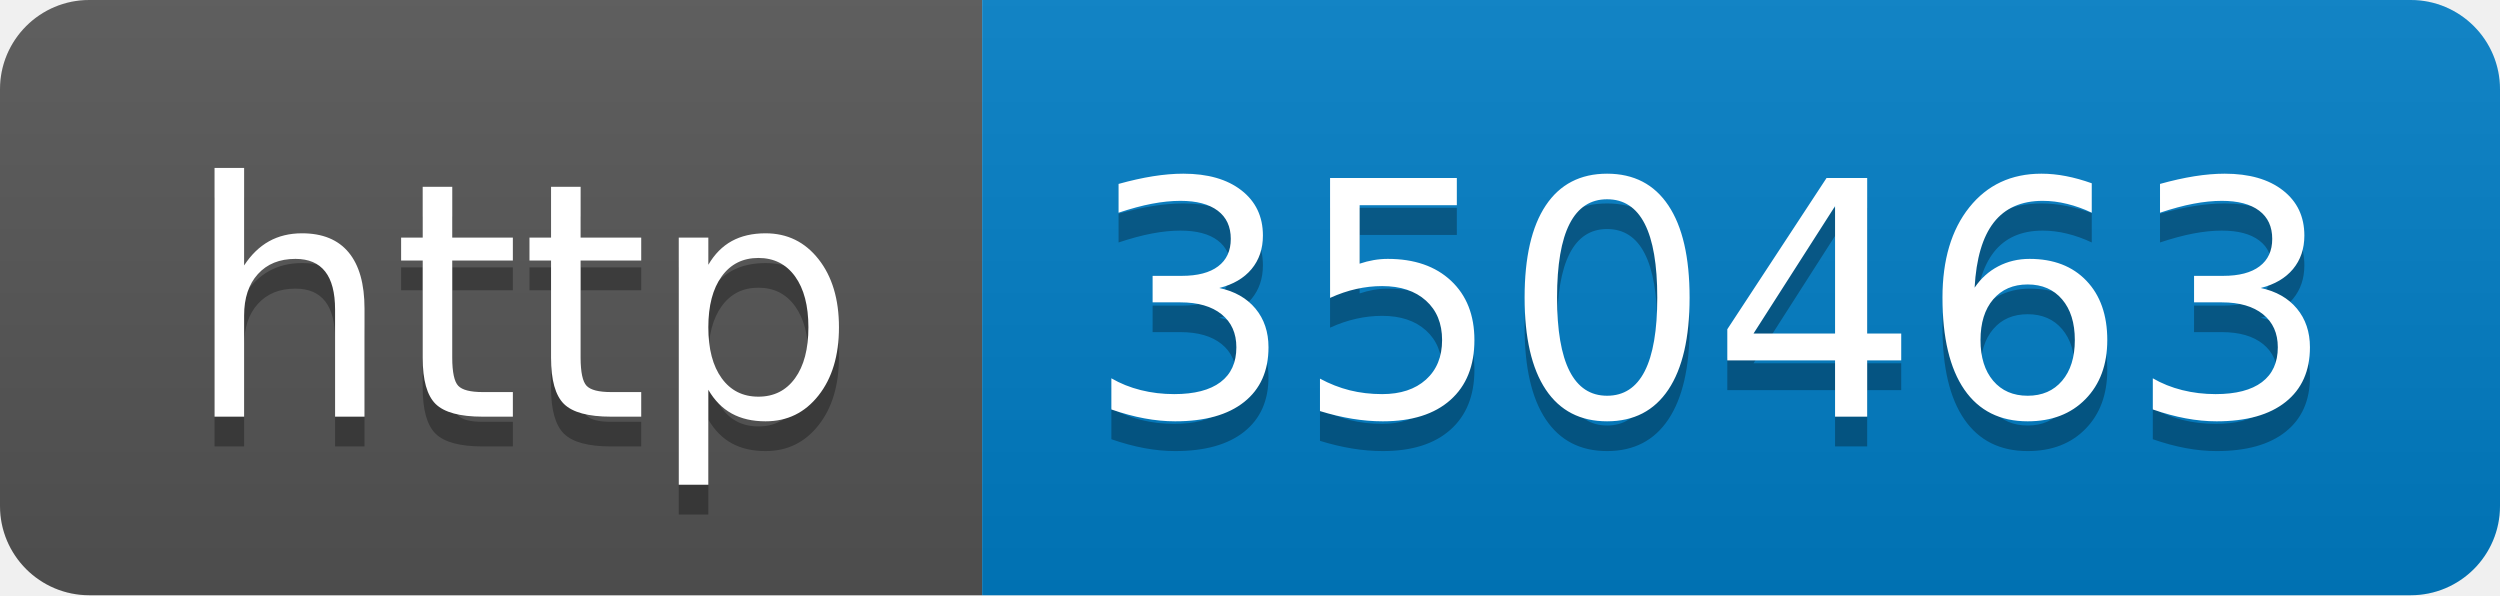
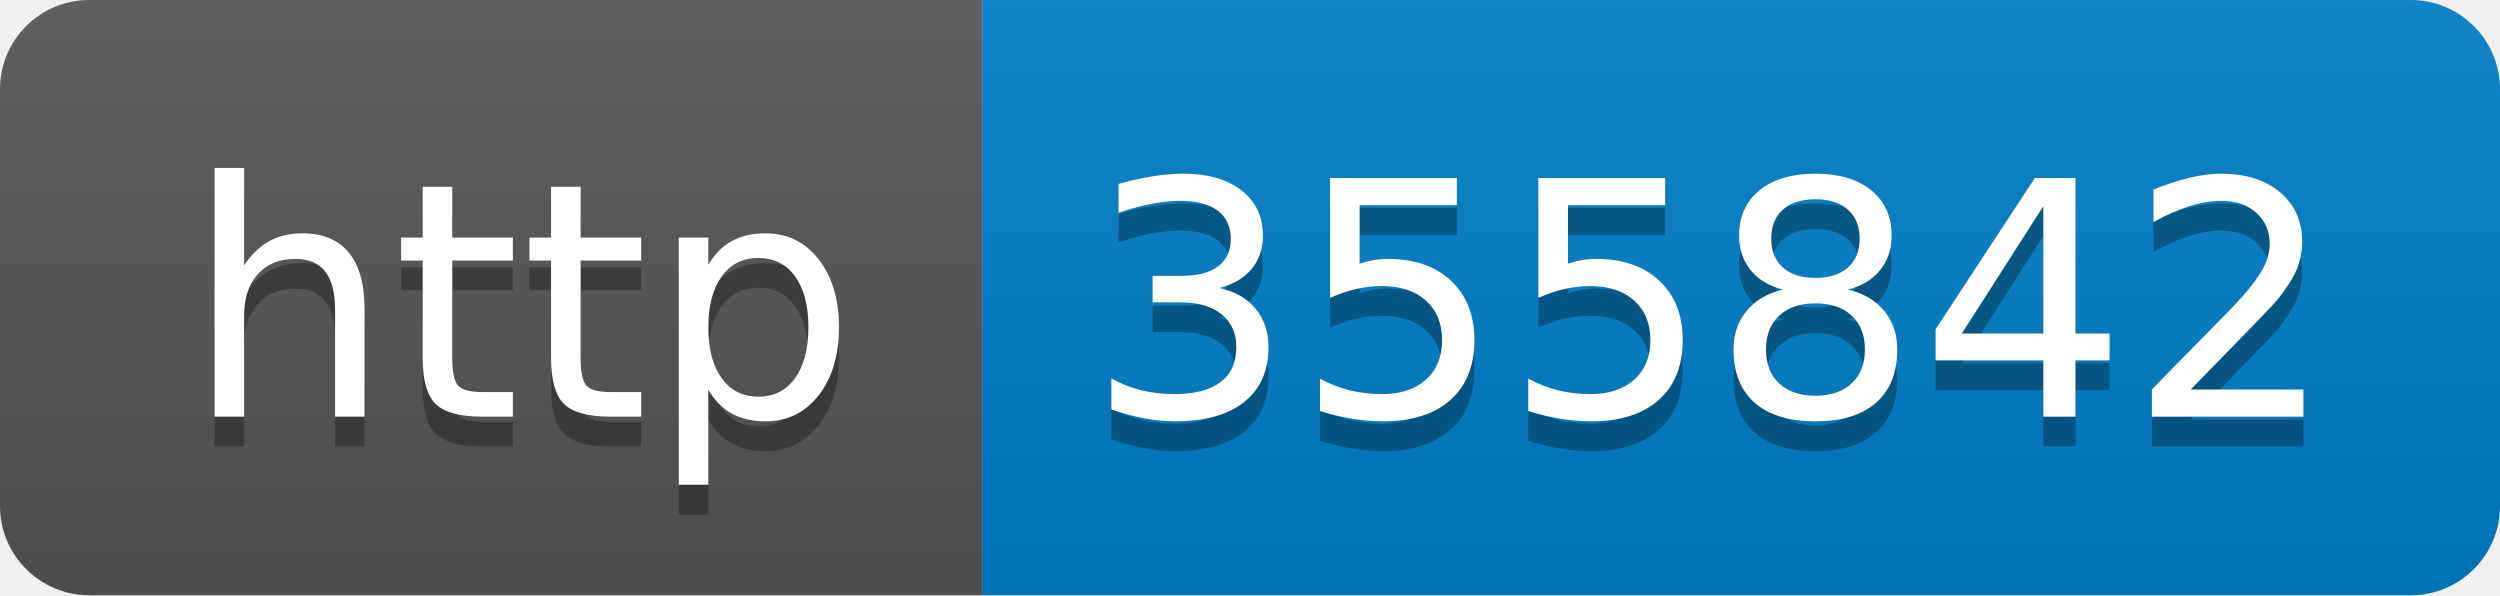
- <svg xmlns="http://www.w3.org/2000/svg" width="84" height="20" role="img" aria-label="http: 350463">
+ <svg xmlns="http://www.w3.org/2000/svg" width="84" height="20" role="img" aria-label="http: 355842">
  <linearGradient id="s" x2="0" y2="100%">
    <stop offset="0" stop-color="#bbb" stop-opacity=".1" />
    <stop offset="1" stop-opacity=".1" />
  </linearGradient>
  <clipPath id="r">
    <rect width="84" height="20" rx="3" fill="#fff" />
  </clipPath>
  <g clip-path="url(#r)">
    <rect width="33" height="20" fill="#555" />
    <rect x="33" width="51" height="20" fill="#007ec6" />
    <rect width="84" height="20" fill="url(#s)" />
  </g>
  <g fill="#fff" text-anchor="middle" font-family="Verdana,Geneva,DejaVu Sans,sans-serif" text-rendering="geometricPrecision" font-size="110">
    <text aria-hidden="true" x="175" y="150" fill="#010101" fill-opacity=".3" transform="scale(.1)" textLength="230">http</text>
    <text x="175" y="140" transform="scale(.1)" fill="#fff" textLength="230">http</text>
-     <text aria-hidden="true" x="575" y="150" fill="#010101" fill-opacity=".3" transform="scale(.1)" textLength="410">350463</text>
-     <text x="575" y="140" transform="scale(.1)" fill="#fff" textLength="410">350463</text>
+     <text aria-hidden="true" x="575" y="150" fill="#010101" fill-opacity=".3" transform="scale(.1)" textLength="410">355842</text>
+     <text x="575" y="140" transform="scale(.1)" fill="#fff" textLength="410">355842</text>
  </g>
</svg>
